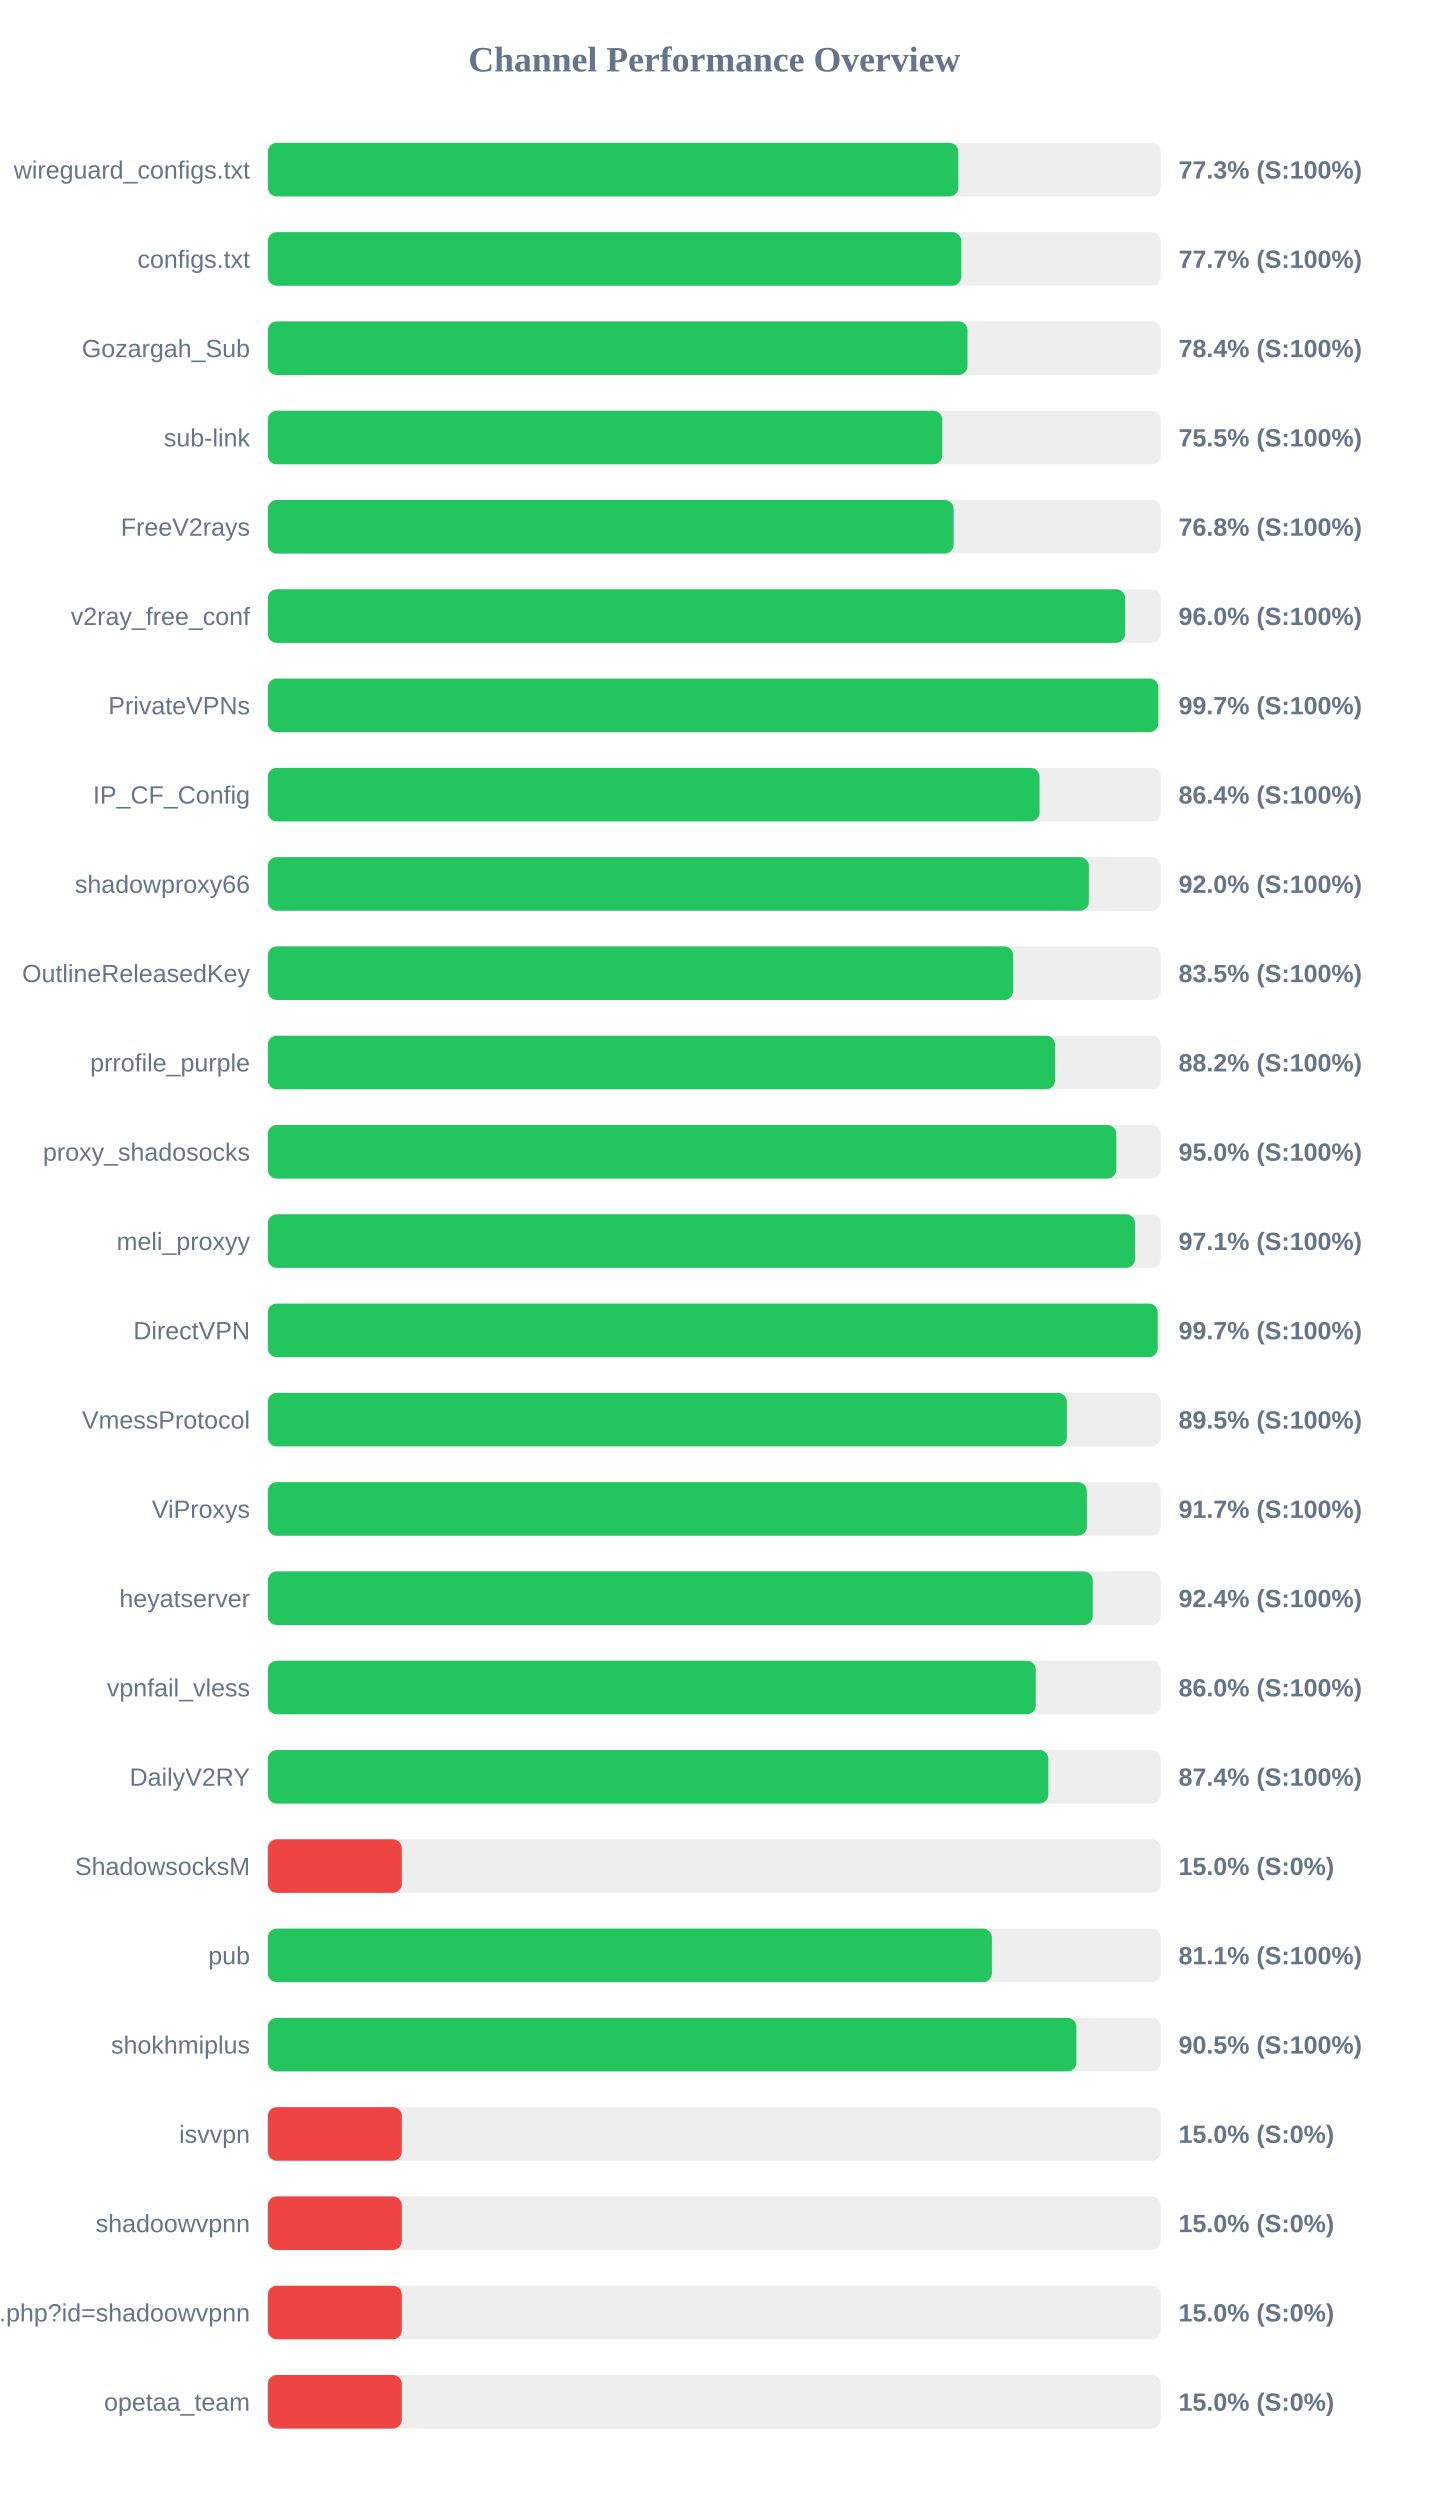
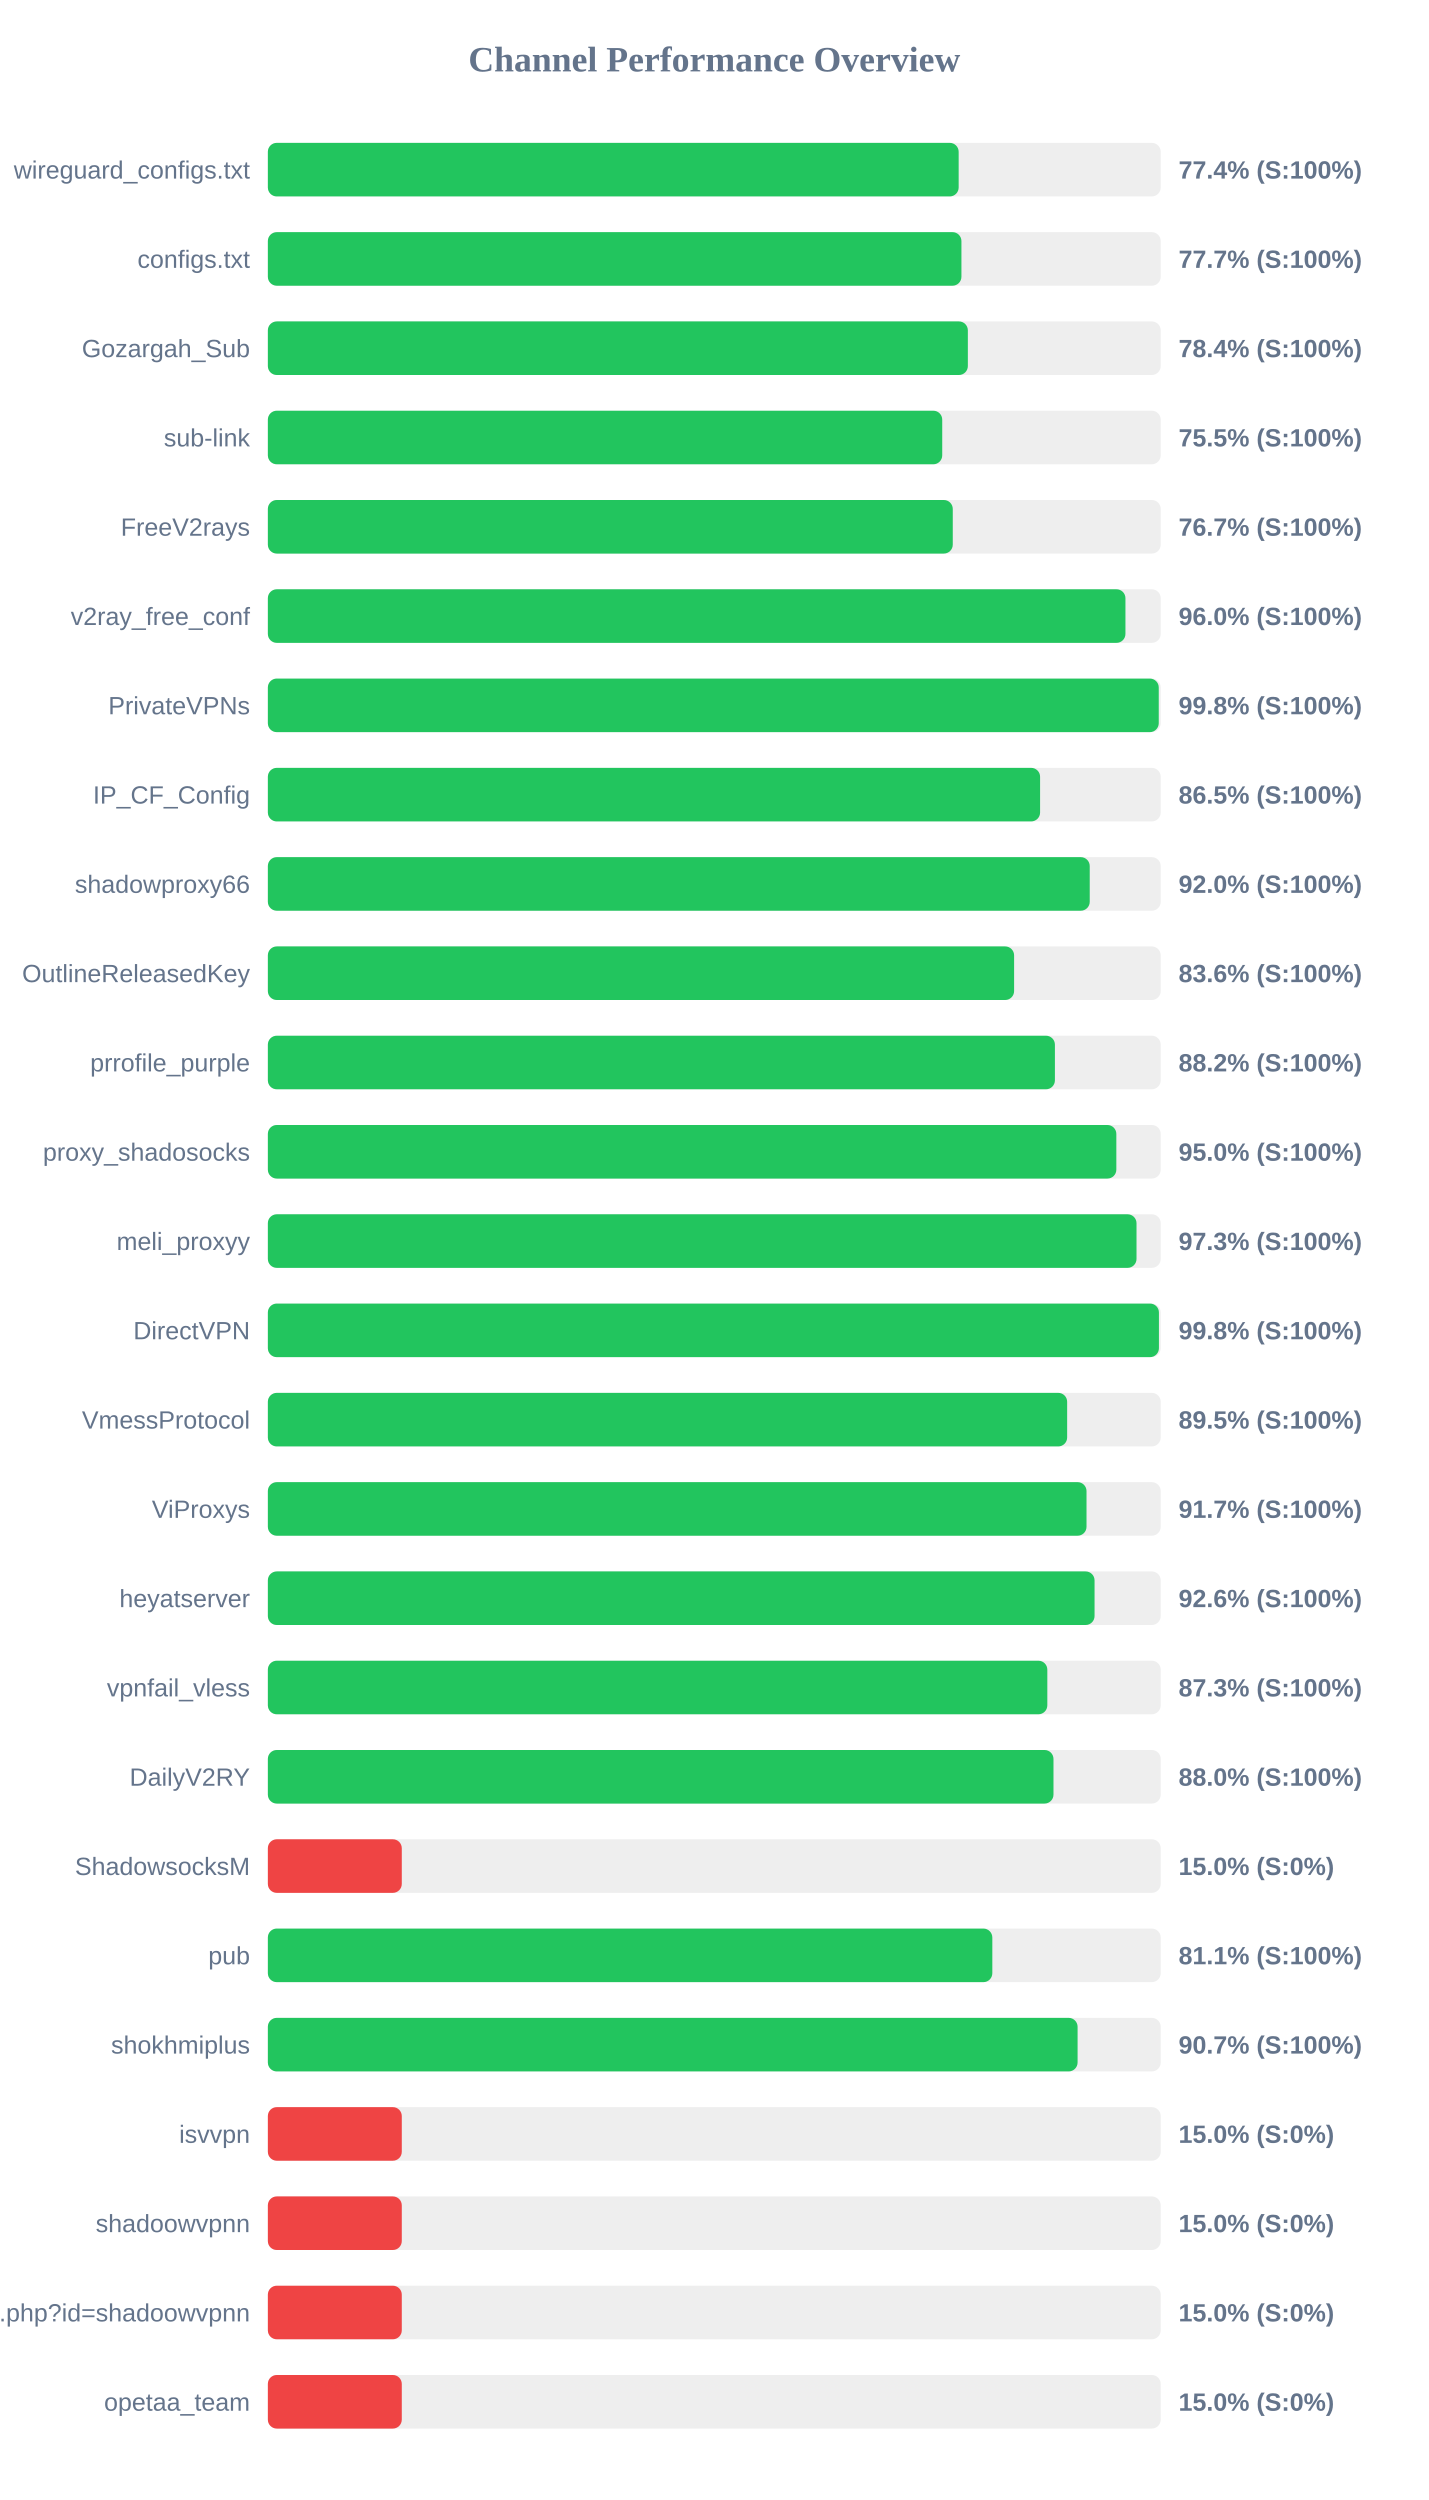
<svg xmlns="http://www.w3.org/2000/svg" width="800" height="1400" version="1.1">
  <style>
        .row { font: 14px Arial; fill: #64748b; }
        .score { font: bold 14px Arial; fill: #64748b; }
    </style>
  <text x="400" y="40" text-anchor="middle" font-size="20px" font-weight="bold" fill="#64748b">Channel Performance Overview</text>
  <rect x="150" y="80" width="500" height="30" fill="#eee" rx="5" />
-   <rect x="150" y="80" width="386.65" height="30" fill="#22c55e" rx="5" />
+   <rect x="150" y="80" width="386.85" height="30" fill="#22c55e" rx="5" />
  <text x="140" y="100" text-anchor="end" class="row">wireguard_configs.txt</text>
-   <text x="660" y="100" text-anchor="start" class="score">77.3% (S:100%)</text>
+   <text x="660" y="100" text-anchor="start" class="score">77.4% (S:100%)</text>
  <rect x="150" y="130" width="500" height="30" fill="#eee" rx="5" />
-   <rect x="150" y="130" width="388.3" height="30" fill="#22c55e" rx="5" />
+   <rect x="150" y="130" width="388.4" height="30" fill="#22c55e" rx="5" />
  <text x="140" y="150" text-anchor="end" class="row">configs.txt</text>
  <text x="660" y="150" text-anchor="start" class="score">77.7% (S:100%)</text>
  <rect x="150" y="180" width="500" height="30" fill="#eee" rx="5" />
-   <rect x="150" y="180" width="391.8" height="30" fill="#22c55e" rx="5" />
+   <rect x="150" y="180" width="392.0" height="30" fill="#22c55e" rx="5" />
  <text x="140" y="200" text-anchor="end" class="row">Gozargah_Sub</text>
  <text x="660" y="200" text-anchor="start" class="score">78.4% (S:100%)</text>
  <rect x="150" y="230" width="500" height="30" fill="#eee" rx="5" />
  <rect x="150" y="230" width="377.65" height="30" fill="#22c55e" rx="5" />
  <text x="140" y="250" text-anchor="end" class="row">sub-link</text>
  <text x="660" y="250" text-anchor="start" class="score">75.5% (S:100%)</text>
  <rect x="150" y="280" width="500" height="30" fill="#eee" rx="5" />
-   <rect x="150" y="280" width="384.0" height="30" fill="#22c55e" rx="5" />
+   <rect x="150" y="280" width="383.55" height="30" fill="#22c55e" rx="5" />
  <text x="140" y="300" text-anchor="end" class="row">FreeV2rays</text>
-   <text x="660" y="300" text-anchor="start" class="score">76.8% (S:100%)</text>
+   <text x="660" y="300" text-anchor="start" class="score">76.7% (S:100%)</text>
  <rect x="150" y="330" width="500" height="30" fill="#eee" rx="5" />
-   <rect x="150" y="330" width="480.05" height="30" fill="#22c55e" rx="5" />
+   <rect x="150" y="330" width="480.25" height="30" fill="#22c55e" rx="5" />
  <text x="140" y="350" text-anchor="end" class="row">v2ray_free_conf</text>
  <text x="660" y="350" text-anchor="start" class="score">96.0% (S:100%)</text>
  <rect x="150" y="380" width="500" height="30" fill="#eee" rx="5" />
-   <rect x="150" y="380" width="498.65" height="30" fill="#22c55e" rx="5" />
+   <rect x="150" y="380" width="498.9" height="30" fill="#22c55e" rx="5" />
  <text x="140" y="400" text-anchor="end" class="row">PrivateVPNs</text>
-   <text x="660" y="400" text-anchor="start" class="score">99.7% (S:100%)</text>
+   <text x="660" y="400" text-anchor="start" class="score">99.8% (S:100%)</text>
  <rect x="150" y="430" width="500" height="30" fill="#eee" rx="5" />
-   <rect x="150" y="430" width="432.15" height="30" fill="#22c55e" rx="5" />
+   <rect x="150" y="430" width="432.45" height="30" fill="#22c55e" rx="5" />
  <text x="140" y="450" text-anchor="end" class="row">IP_CF_Config</text>
-   <text x="660" y="450" text-anchor="start" class="score">86.4% (S:100%)</text>
+   <text x="660" y="450" text-anchor="start" class="score">86.5% (S:100%)</text>
  <rect x="150" y="480" width="500" height="30" fill="#eee" rx="5" />
-   <rect x="150" y="480" width="459.75" height="30" fill="#22c55e" rx="5" />
+   <rect x="150" y="480" width="460.25" height="30" fill="#22c55e" rx="5" />
  <text x="140" y="500" text-anchor="end" class="row">shadowproxy66</text>
  <text x="660" y="500" text-anchor="start" class="score">92.0% (S:100%)</text>
  <rect x="150" y="530" width="500" height="30" fill="#eee" rx="5" />
-   <rect x="150" y="530" width="417.35" height="30" fill="#22c55e" rx="5" />
+   <rect x="150" y="530" width="417.9" height="30" fill="#22c55e" rx="5" />
  <text x="140" y="550" text-anchor="end" class="row">OutlineReleasedKey</text>
-   <text x="660" y="550" text-anchor="start" class="score">83.5% (S:100%)</text>
+   <text x="660" y="550" text-anchor="start" class="score">83.6% (S:100%)</text>
  <rect x="150" y="580" width="500" height="30" fill="#eee" rx="5" />
-   <rect x="150" y="580" width="440.85" height="30" fill="#22c55e" rx="5" />
+   <rect x="150" y="580" width="440.75" height="30" fill="#22c55e" rx="5" />
  <text x="140" y="600" text-anchor="end" class="row">prrofile_purple</text>
  <text x="660" y="600" text-anchor="start" class="score">88.2% (S:100%)</text>
  <rect x="150" y="630" width="500" height="30" fill="#eee" rx="5" />
-   <rect x="150" y="630" width="475.1" height="30" fill="#22c55e" rx="5" />
+   <rect x="150" y="630" width="475.15" height="30" fill="#22c55e" rx="5" />
  <text x="140" y="650" text-anchor="end" class="row">proxy_shadosocks</text>
  <text x="660" y="650" text-anchor="start" class="score">95.0% (S:100%)</text>
  <rect x="150" y="680" width="500" height="30" fill="#eee" rx="5" />
-   <rect x="150" y="680" width="485.6" height="30" fill="#22c55e" rx="5" />
+   <rect x="150" y="680" width="486.45" height="30" fill="#22c55e" rx="5" />
  <text x="140" y="700" text-anchor="end" class="row">meli_proxyy</text>
-   <text x="660" y="700" text-anchor="start" class="score">97.1% (S:100%)</text>
+   <text x="660" y="700" text-anchor="start" class="score">97.3% (S:100%)</text>
  <rect x="150" y="730" width="500" height="30" fill="#eee" rx="5" />
-   <rect x="150" y="730" width="498.3" height="30" fill="#22c55e" rx="5" />
+   <rect x="150" y="730" width="499.0" height="30" fill="#22c55e" rx="5" />
  <text x="140" y="750" text-anchor="end" class="row">DirectVPN</text>
-   <text x="660" y="750" text-anchor="start" class="score">99.7% (S:100%)</text>
+   <text x="660" y="750" text-anchor="start" class="score">99.8% (S:100%)</text>
  <rect x="150" y="780" width="500" height="30" fill="#eee" rx="5" />
-   <rect x="150" y="780" width="447.4" height="30" fill="#22c55e" rx="5" />
+   <rect x="150" y="780" width="447.6" height="30" fill="#22c55e" rx="5" />
  <text x="140" y="800" text-anchor="end" class="row">VmessProtocol</text>
  <text x="660" y="800" text-anchor="start" class="score">89.5% (S:100%)</text>
  <rect x="150" y="830" width="500" height="30" fill="#eee" rx="5" />
-   <rect x="150" y="830" width="458.65" height="30" fill="#22c55e" rx="5" />
+   <rect x="150" y="830" width="458.45" height="30" fill="#22c55e" rx="5" />
  <text x="140" y="850" text-anchor="end" class="row">ViProxys</text>
  <text x="660" y="850" text-anchor="start" class="score">91.7% (S:100%)</text>
  <rect x="150" y="880" width="500" height="30" fill="#eee" rx="5" />
-   <rect x="150" y="880" width="461.9" height="30" fill="#22c55e" rx="5" />
+   <rect x="150" y="880" width="462.95" height="30" fill="#22c55e" rx="5" />
  <text x="140" y="900" text-anchor="end" class="row">heyatserver</text>
-   <text x="660" y="900" text-anchor="start" class="score">92.4% (S:100%)</text>
+   <text x="660" y="900" text-anchor="start" class="score">92.6% (S:100%)</text>
  <rect x="150" y="930" width="500" height="30" fill="#eee" rx="5" />
-   <rect x="150" y="930" width="430.0" height="30" fill="#22c55e" rx="5" />
+   <rect x="150" y="930" width="436.5" height="30" fill="#22c55e" rx="5" />
  <text x="140" y="950" text-anchor="end" class="row">vpnfail_vless</text>
-   <text x="660" y="950" text-anchor="start" class="score">86.0% (S:100%)</text>
+   <text x="660" y="950" text-anchor="start" class="score">87.3% (S:100%)</text>
  <rect x="150" y="980" width="500" height="30" fill="#eee" rx="5" />
-   <rect x="150" y="980" width="437.05" height="30" fill="#22c55e" rx="5" />
+   <rect x="150" y="980" width="439.95" height="30" fill="#22c55e" rx="5" />
  <text x="140" y="1000" text-anchor="end" class="row">DailyV2RY</text>
-   <text x="660" y="1000" text-anchor="start" class="score">87.4% (S:100%)</text>
+   <text x="660" y="1000" text-anchor="start" class="score">88.0% (S:100%)</text>
  <rect x="150" y="1030" width="500" height="30" fill="#eee" rx="5" />
  <rect x="150" y="1030" width="75.0" height="30" fill="#ef4444" rx="5" />
  <text x="140" y="1050" text-anchor="end" class="row">ShadowsocksM</text>
  <text x="660" y="1050" text-anchor="start" class="score">15.0% (S:0%)</text>
  <rect x="150" y="1080" width="500" height="30" fill="#eee" rx="5" />
-   <rect x="150" y="1080" width="405.45" height="30" fill="#22c55e" rx="5" />
+   <rect x="150" y="1080" width="405.7" height="30" fill="#22c55e" rx="5" />
  <text x="140" y="1100" text-anchor="end" class="row">pub</text>
  <text x="660" y="1100" text-anchor="start" class="score">81.1% (S:100%)</text>
  <rect x="150" y="1130" width="500" height="30" fill="#eee" rx="5" />
-   <rect x="150" y="1130" width="452.75" height="30" fill="#22c55e" rx="5" />
+   <rect x="150" y="1130" width="453.45" height="30" fill="#22c55e" rx="5" />
  <text x="140" y="1150" text-anchor="end" class="row">shokhmiplus</text>
-   <text x="660" y="1150" text-anchor="start" class="score">90.5% (S:100%)</text>
+   <text x="660" y="1150" text-anchor="start" class="score">90.7% (S:100%)</text>
  <rect x="150" y="1180" width="500" height="30" fill="#eee" rx="5" />
  <rect x="150" y="1180" width="75.0" height="30" fill="#ef4444" rx="5" />
  <text x="140" y="1200" text-anchor="end" class="row">isvvpn</text>
  <text x="660" y="1200" text-anchor="start" class="score">15.0% (S:0%)</text>
  <rect x="150" y="1230" width="500" height="30" fill="#eee" rx="5" />
  <rect x="150" y="1230" width="75.0" height="30" fill="#ef4444" rx="5" />
  <text x="140" y="1250" text-anchor="end" class="row">shadoowvpnn</text>
  <text x="660" y="1250" text-anchor="start" class="score">15.0% (S:0%)</text>
  <rect x="150" y="1280" width="500" height="30" fill="#eee" rx="5" />
  <rect x="150" y="1280" width="75.0" height="30" fill="#ef4444" rx="5" />
  <text x="140" y="1300" text-anchor="end" class="row">api.php?id=shadoowvpnn</text>
  <text x="660" y="1300" text-anchor="start" class="score">15.0% (S:0%)</text>
  <rect x="150" y="1330" width="500" height="30" fill="#eee" rx="5" />
  <rect x="150" y="1330" width="75.0" height="30" fill="#ef4444" rx="5" />
  <text x="140" y="1350" text-anchor="end" class="row">opetaa_team</text>
  <text x="660" y="1350" text-anchor="start" class="score">15.0% (S:0%)</text>
</svg>
